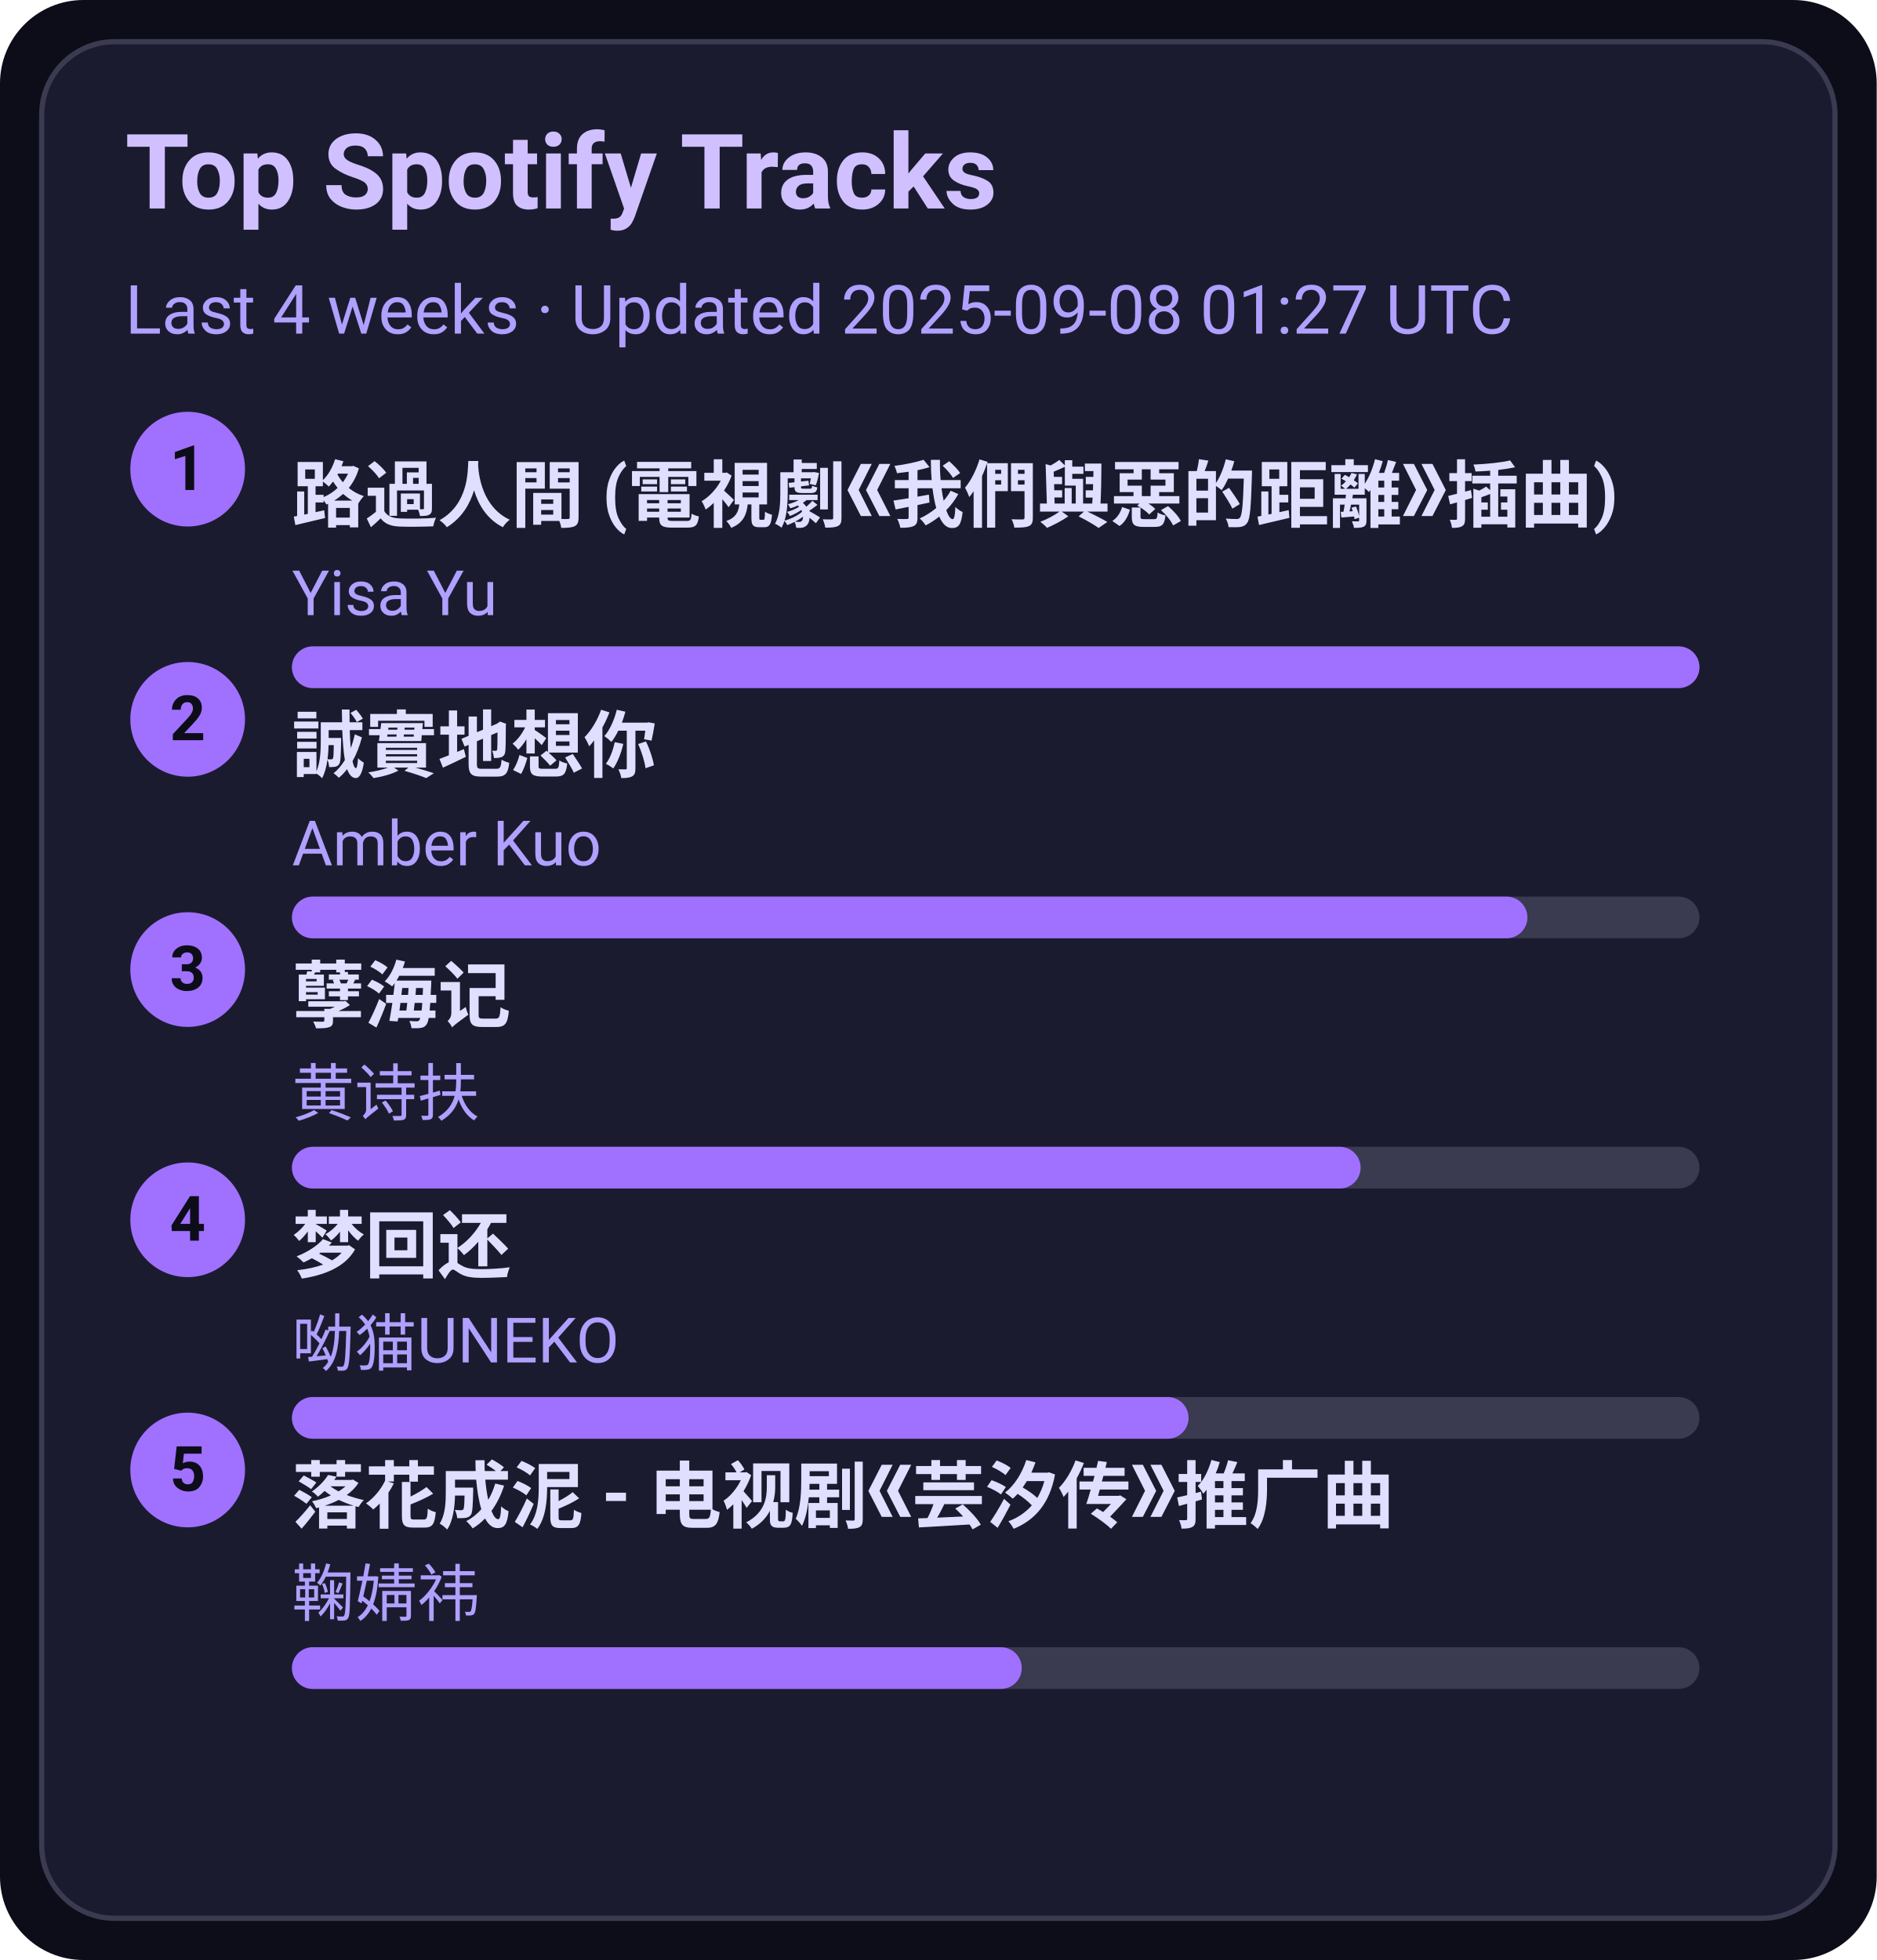
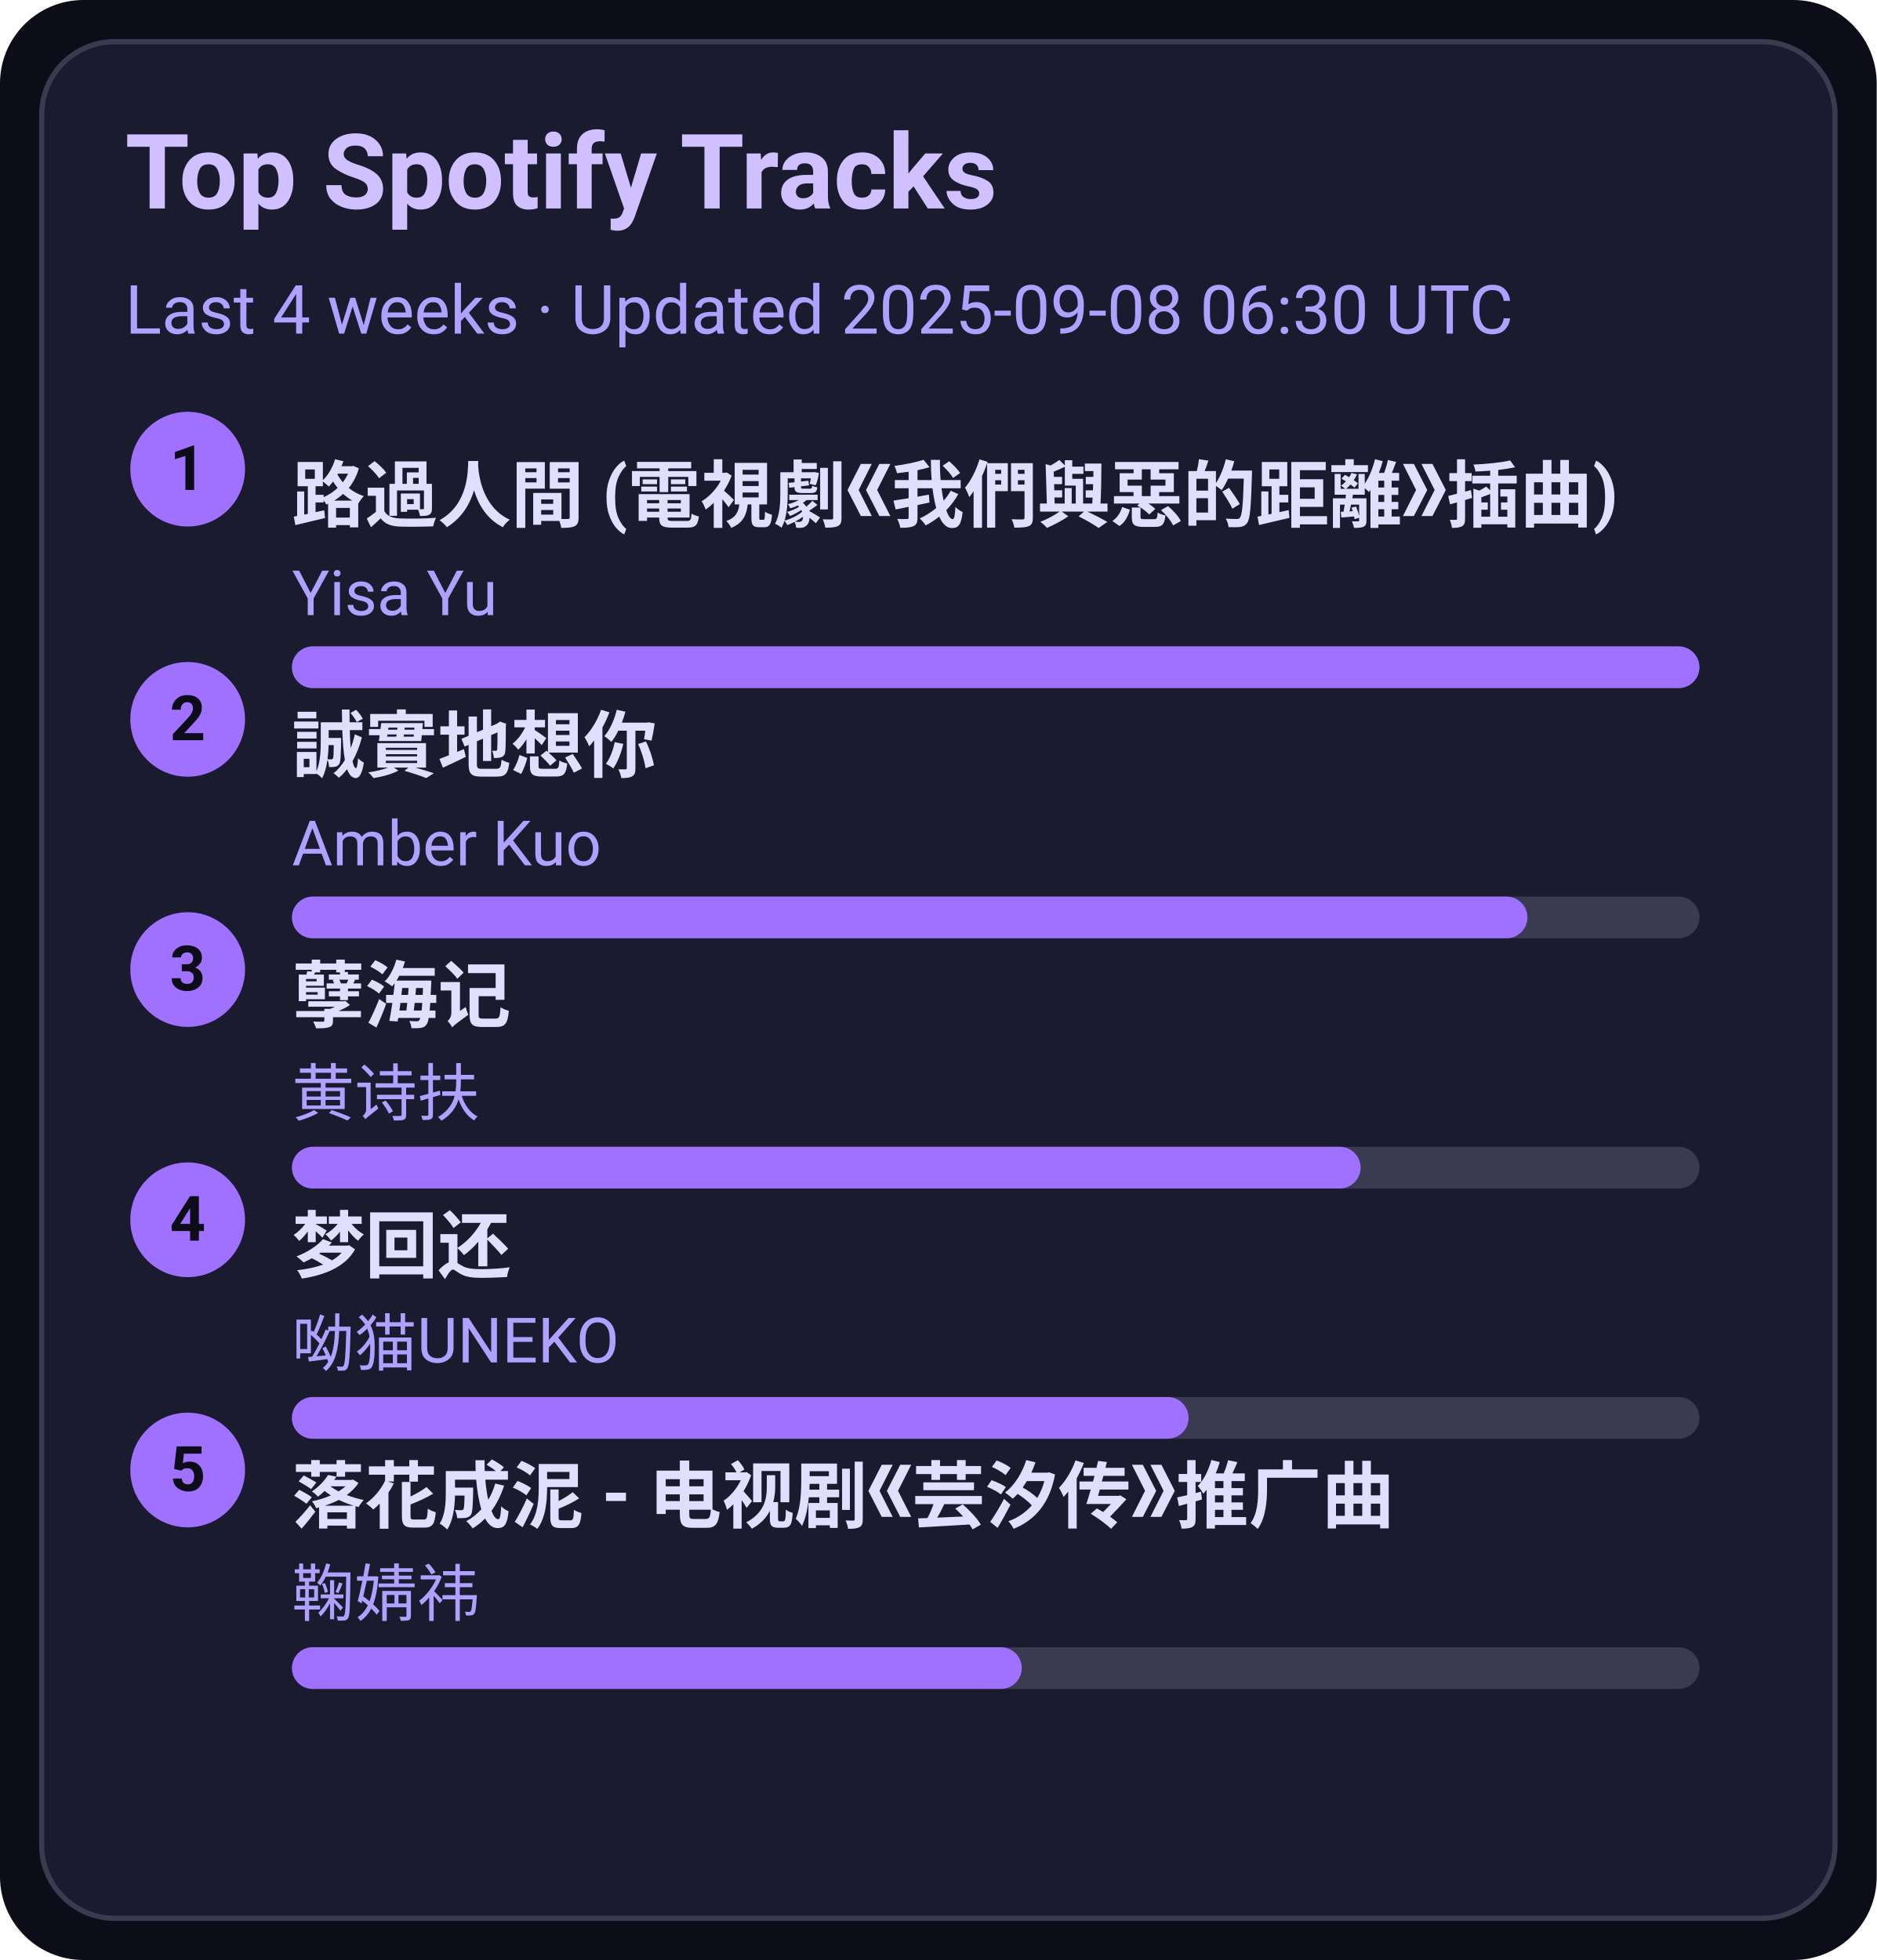
<svg xmlns="http://www.w3.org/2000/svg" width="360" height="376" viewBox="0 0 360 376">
  <style>text{font-family:-apple-system,BlinkMacSystemFont,Segoe UI,Roboto,Ubuntu,Helvetica Neue,Arial,Noto Sans,sans-serif}</style>
  <rect width="360" height="376" rx="16" fill="#0d0d1a" />
  <rect x="8" y="8" width="344" height="360" rx="14" fill="#1b1b2f" stroke="#3a3a50" />
  <text x="24" y="40" font-size="20" fill="#d0c0ff" font-weight="600">Top Spotify Tracks</text>
-   <text x="24" y="64" font-size="13" fill="#b0a0ff">Last 4 weeks · Updated 2025-09-08 01:27 UTC</text>
+   <text x="24" y="64" font-size="13" fill="#b0a0ff">Last 4 weeks · Updated 2025-09-08 06:30 UTC</text>
  <circle cx="36" cy="90" r="11" fill="#a070ff" />
  <text x="36" y="94" text-anchor="middle" font-size="12" fill="#0d0d1a" font-weight="700">1</text>
  <a href="https://open.spotify.com/track/1ZSleGniKMWNrWvK5cGALO" target="_blank" rel="noopener noreferrer">
    <text x="56" y="100" font-size="14" fill="#e0dfff" font-weight="600">路過人間 (電視劇《我們與惡的距離》插曲)</text>
  </a>
  <text x="56" y="118" font-size="12" fill="#b0a0ff">Yisa Yu</text>
  <rect x="56" y="124" width="270" height="8" rx="4" fill="#3a3a50" />
  <rect x="56" y="124" width="270" height="8" rx="4" fill="#a070ff" />
  <circle cx="36" cy="138" r="11" fill="#a070ff" />
  <text x="36" y="142" text-anchor="middle" font-size="12" fill="#0d0d1a" font-weight="700">2</text>
  <a href="https://open.spotify.com/track/1SPZzj8QzOwZoAGKXMGLGJ" target="_blank" rel="noopener noreferrer">
    <text x="56" y="148" font-size="14" fill="#e0dfff" font-weight="600">誠實地想你</text>
  </a>
  <text x="56" y="166" font-size="12" fill="#b0a0ff">Amber Kuo</text>
  <rect x="56" y="172" width="270" height="8" rx="4" fill="#3a3a50" />
  <rect x="56" y="172" width="237" height="8" rx="4" fill="#a070ff" />
  <circle cx="36" cy="186" r="11" fill="#a070ff" />
  <text x="36" y="190" text-anchor="middle" font-size="12" fill="#0d0d1a" font-weight="700">3</text>
  <a href="https://open.spotify.com/track/3eIovUMhirNN6btJbpzNqD" target="_blank" rel="noopener noreferrer">
    <text x="56" y="196" font-size="14" fill="#e0dfff" font-weight="600">孽海记</text>
  </a>
  <text x="56" y="214" font-size="12" fill="#b0a0ff">黄诗扶</text>
  <rect x="56" y="220" width="270" height="8" rx="4" fill="#3a3a50" />
  <rect x="56" y="220" width="205" height="8" rx="4" fill="#a070ff" />
  <circle cx="36" cy="234" r="11" fill="#a070ff" />
  <text x="36" y="238" text-anchor="middle" font-size="12" fill="#0d0d1a" font-weight="700">4</text>
  <a href="https://open.spotify.com/track/6jTK3YxlFysC8g0Ye9tbPK" target="_blank" rel="noopener noreferrer">
    <text x="56" y="244" font-size="14" fill="#e0dfff" font-weight="600">梦回还</text>
  </a>
  <text x="56" y="262" font-size="12" fill="#b0a0ff">呦猫UNEKO</text>
  <rect x="56" y="268" width="270" height="8" rx="4" fill="#3a3a50" />
  <rect x="56" y="268" width="172" height="8" rx="4" fill="#a070ff" />
  <circle cx="36" cy="282" r="11" fill="#a070ff" />
  <text x="36" y="286" text-anchor="middle" font-size="12" fill="#0d0d1a" font-weight="700">5</text>
  <a href="https://open.spotify.com/track/3kOZsJz3crGIWWHeoCNa0O" target="_blank" rel="noopener noreferrer">
    <text x="56" y="292" font-size="14" fill="#e0dfff" font-weight="600">落花成泥 - 电视剧《芸汐传》推广曲</text>
  </a>
  <text x="56" y="310" font-size="12" fill="#b0a0ff">鞠婧祎</text>
  <rect x="56" y="316" width="270" height="8" rx="4" fill="#3a3a50" />
  <rect x="56" y="316" width="140" height="8" rx="4" fill="#a070ff" />
</svg>
